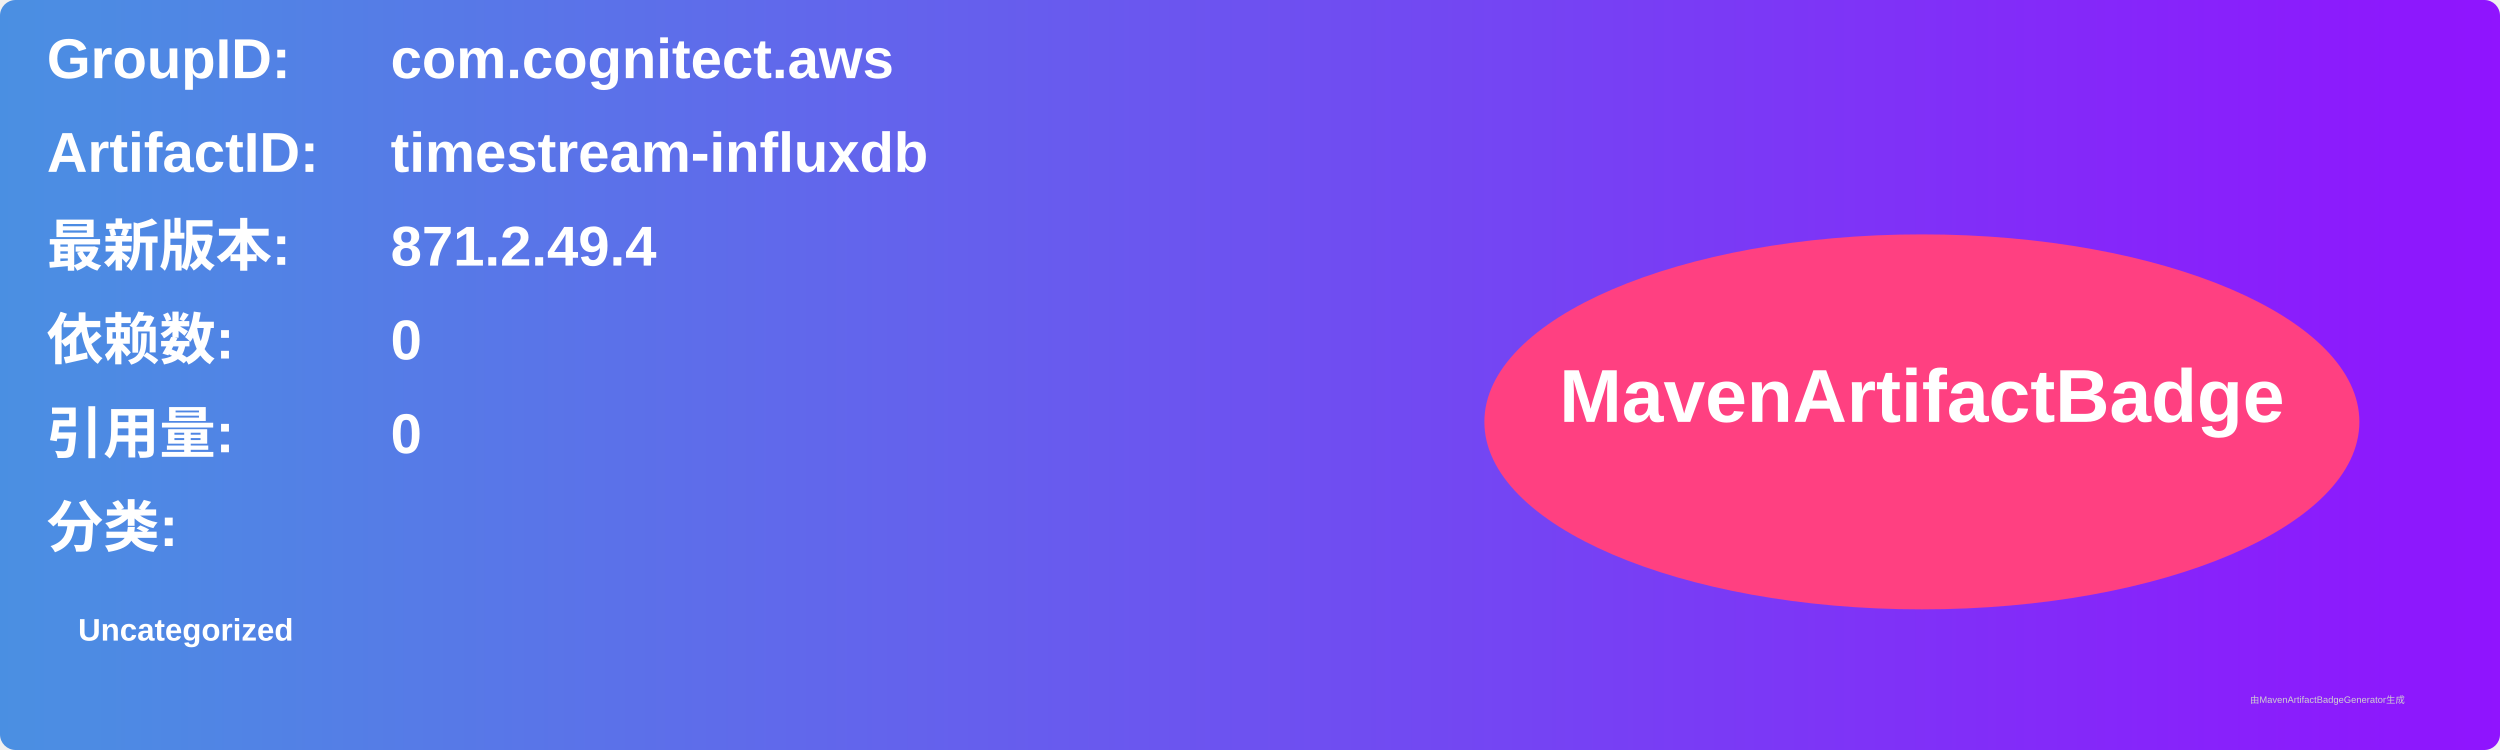
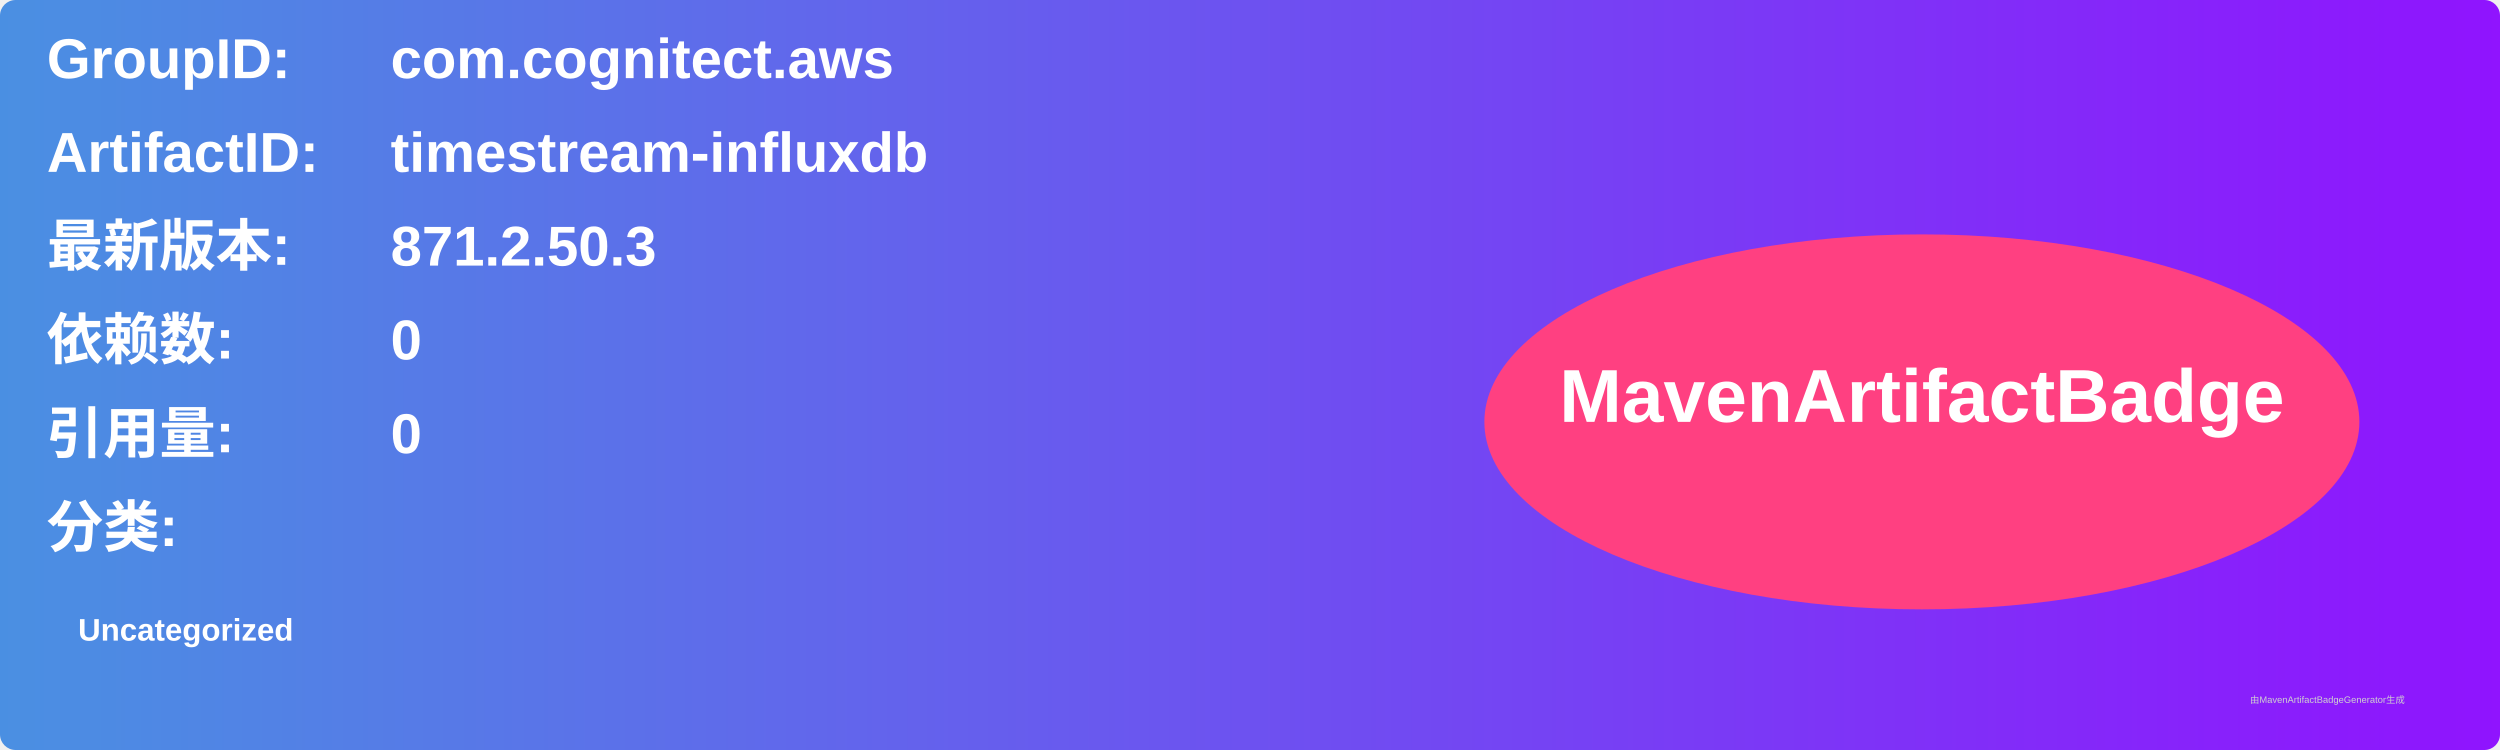
<svg xmlns="http://www.w3.org/2000/svg" width="800" height="240" viewBox="0 0 800 240">
  <linearGradient id="grad" x1="0%" y1="0%" x2="100%" y2="0%">
    <stop offset="0%" stop-color="#4a90e2" />
    <stop offset="100%" stop-color="#9013fe" />
  </linearGradient>
  <rect width="100%" height="100%" rx="5" ry="5" fill="url(#grad)" />
  <g transform="translate(15, 15)">
    <text x="0" y="10" font-family="Arial" font-size="18" fill="white" font-weight="bold" width="260">GroupID:</text>
    <text x="110" y="10" font-family="Arial" font-size="18" fill="white" font-weight="bold" width="460">com.cognitect.aws</text>
    <text x="0" y="40" font-family="Arial" font-size="18" fill="white" font-weight="bold" width="260">ArtifactID:</text>
    <text x="110" y="40" font-family="Arial" font-size="18" fill="white" font-weight="bold" width="460">timestream-influxdb</text>
    <text x="0" y="70" font-family="Arial" font-size="18" fill="white" font-weight="bold">最新版本:</text>
    <text x="110" y="70" font-family="Arial" font-size="18" fill="white" font-weight="bold">
-       <tspan font-weight="bold">871.2.49.4</tspan>
+       <tspan font-weight="bold">871.2.50.3</tspan>
    </text>
    <text x="0" y="100" font-family="Arial" font-size="18" fill="white" font-weight="bold">依赖数: </text>
    <text x="110" y="100" font-family="Arial" font-size="18" fill="white">
      <tspan font-weight="bold">0</tspan>
    </text>
    <text x="0" y="130" font-family="Arial" font-size="18" fill="white" font-weight="bold">引用量: </text>
    <text x="110" y="130" font-family="Arial" font-size="18" fill="white">
      <tspan font-weight="bold">0</tspan>
    </text>
    <text x="0" y="160" font-family="Arial" font-size="18" fill="white" font-weight="bold">分类:</text>
    <text x="10" y="190" font-family="Arial" font-size="10" fill="white">
      <tspan font-weight="bold">Uncategorized</tspan>
    </text>
    <ellipse cx="600" cy="120" rx="140" ry="60" fill="#ff4081" />
    <text x="600" y="120" text-anchor="middle" font-family="Arial" font-size="24" fill="white" font-weight="bold">MavenArtifactBadge</text>
  </g>
  <text x="720" y="225" font-family="Arial" font-size="3" fill="#d0d0d0">由MavenArtifactBadgeGenerator生成</text>
</svg>
